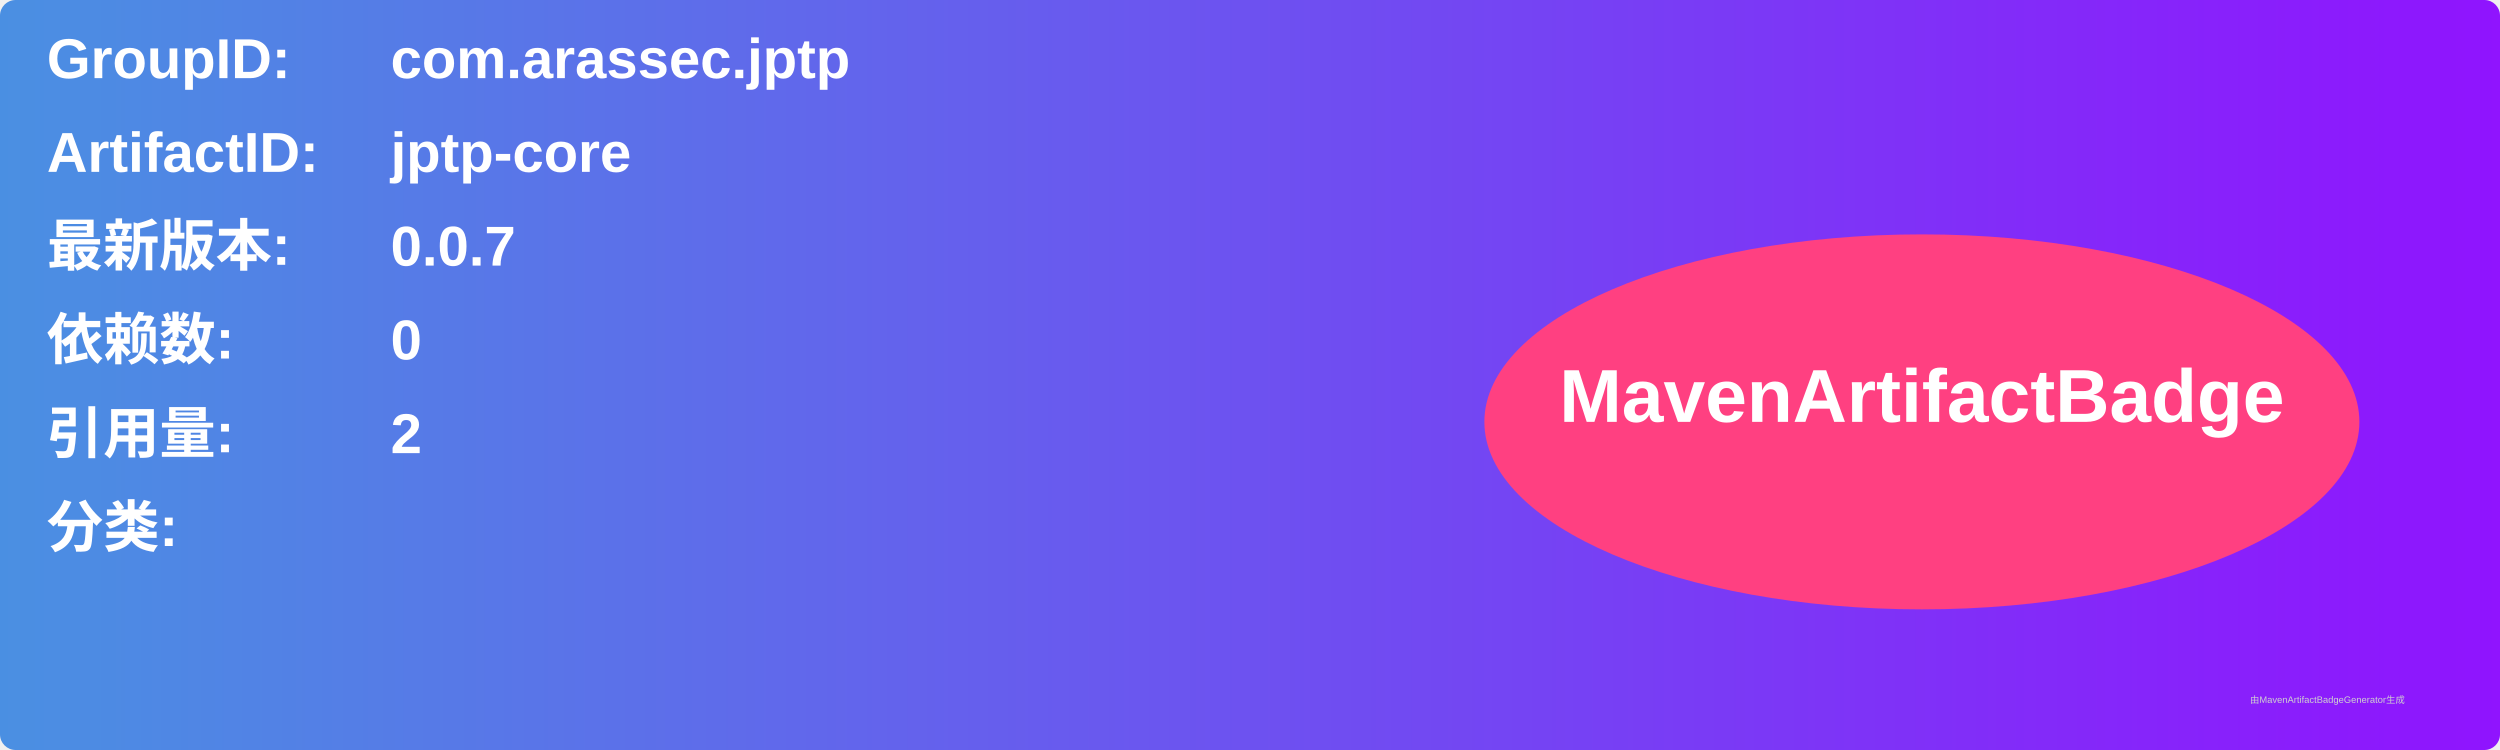
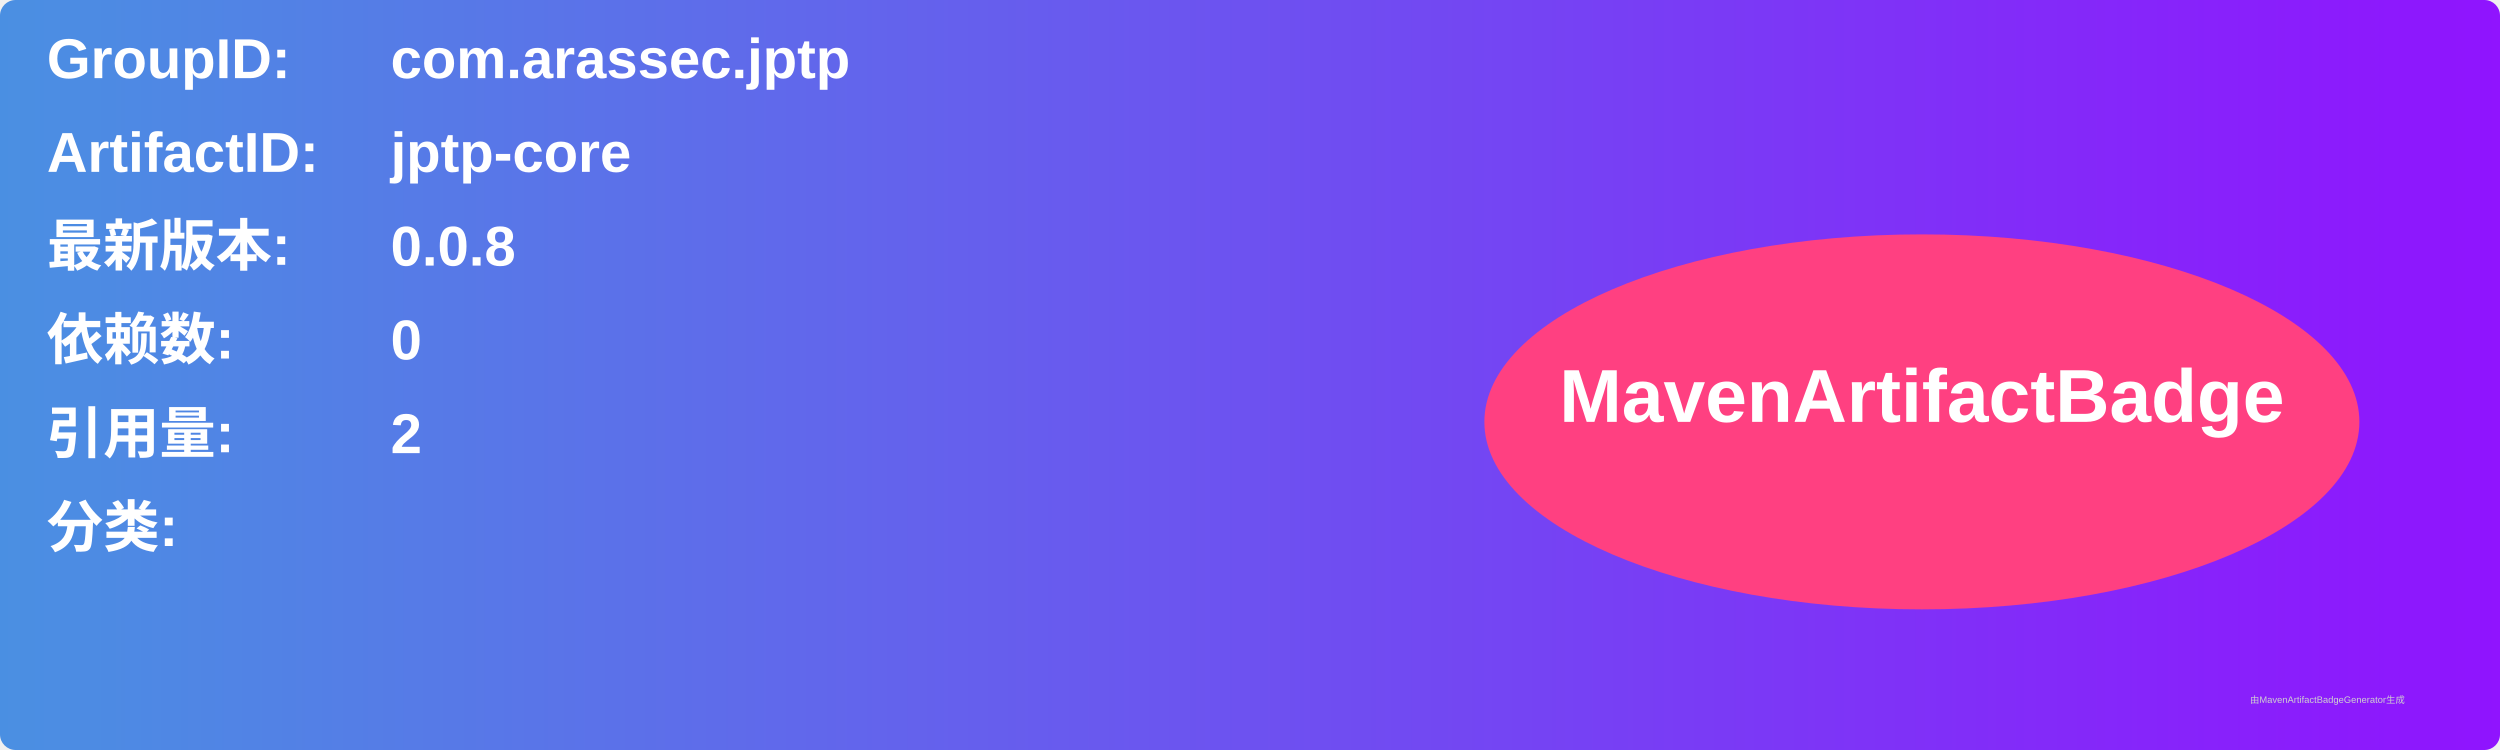
<svg xmlns="http://www.w3.org/2000/svg" width="800" height="240" viewBox="0 0 800 240">
  <linearGradient id="grad" x1="0%" y1="0%" x2="100%" y2="0%">
    <stop offset="0%" stop-color="#4a90e2" />
    <stop offset="100%" stop-color="#9013fe" />
  </linearGradient>
  <rect width="100%" height="100%" rx="5" ry="5" fill="url(#grad)" />
  <g transform="translate(15, 15)">
    <text x="0" y="10" font-family="Arial" font-size="18" fill="white" font-weight="bold" width="260">GroupID:</text>
    <text x="110" y="10" font-family="Arial" font-size="18" fill="white" font-weight="bold" width="460">com.arassec.jptp</text>
    <text x="0" y="40" font-family="Arial" font-size="18" fill="white" font-weight="bold" width="260">ArtifactID:</text>
    <text x="110" y="40" font-family="Arial" font-size="18" fill="white" font-weight="bold" width="460">jptp-core</text>
    <text x="0" y="70" font-family="Arial" font-size="18" fill="white" font-weight="bold">最新版本:</text>
    <text x="110" y="70" font-family="Arial" font-size="18" fill="white" font-weight="bold">
-       <tspan font-weight="bold">0.0.7</tspan>
+       <tspan font-weight="bold">0.0.8</tspan>
    </text>
    <text x="0" y="100" font-family="Arial" font-size="18" fill="white" font-weight="bold">依赖数: </text>
    <text x="110" y="100" font-family="Arial" font-size="18" fill="white">
      <tspan font-weight="bold">0</tspan>
    </text>
    <text x="0" y="130" font-family="Arial" font-size="18" fill="white" font-weight="bold">引用量: </text>
    <text x="110" y="130" font-family="Arial" font-size="18" fill="white">
      <tspan font-weight="bold">2</tspan>
    </text>
    <text x="0" y="160" font-family="Arial" font-size="18" fill="white" font-weight="bold">分类:</text>
    <text x="10" y="190" font-family="Arial" font-size="10" fill="white">
      <tspan font-weight="bold" />
    </text>
    <ellipse cx="600" cy="120" rx="140" ry="60" fill="#ff4081" />
    <text x="600" y="120" text-anchor="middle" font-family="Arial" font-size="24" fill="white" font-weight="bold">MavenArtifactBadge</text>
  </g>
  <text x="720" y="225" font-family="Arial" font-size="3" fill="#d0d0d0">由MavenArtifactBadgeGenerator生成</text>
</svg>
